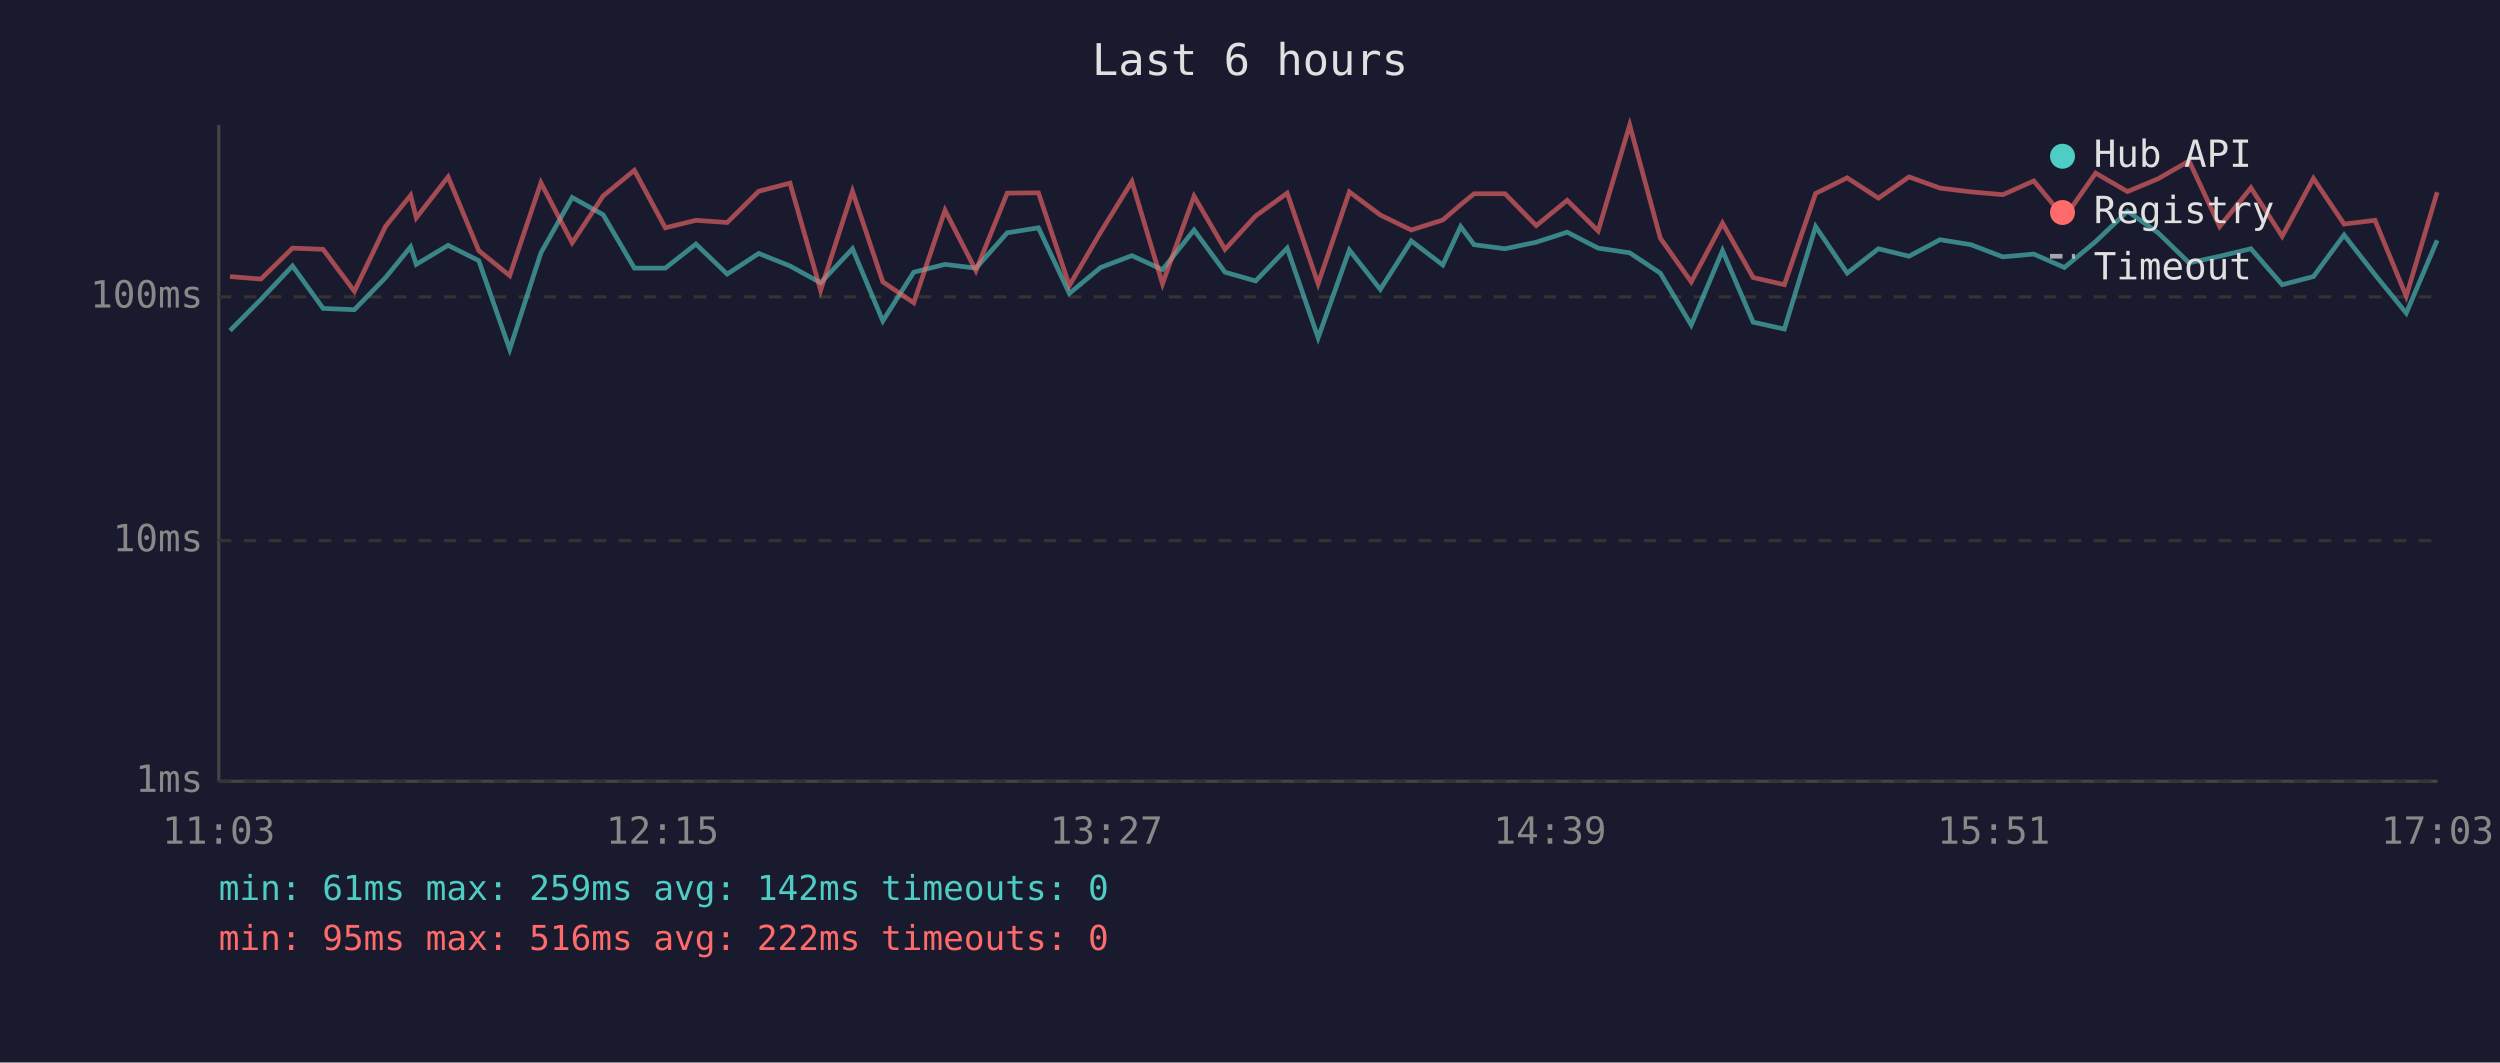
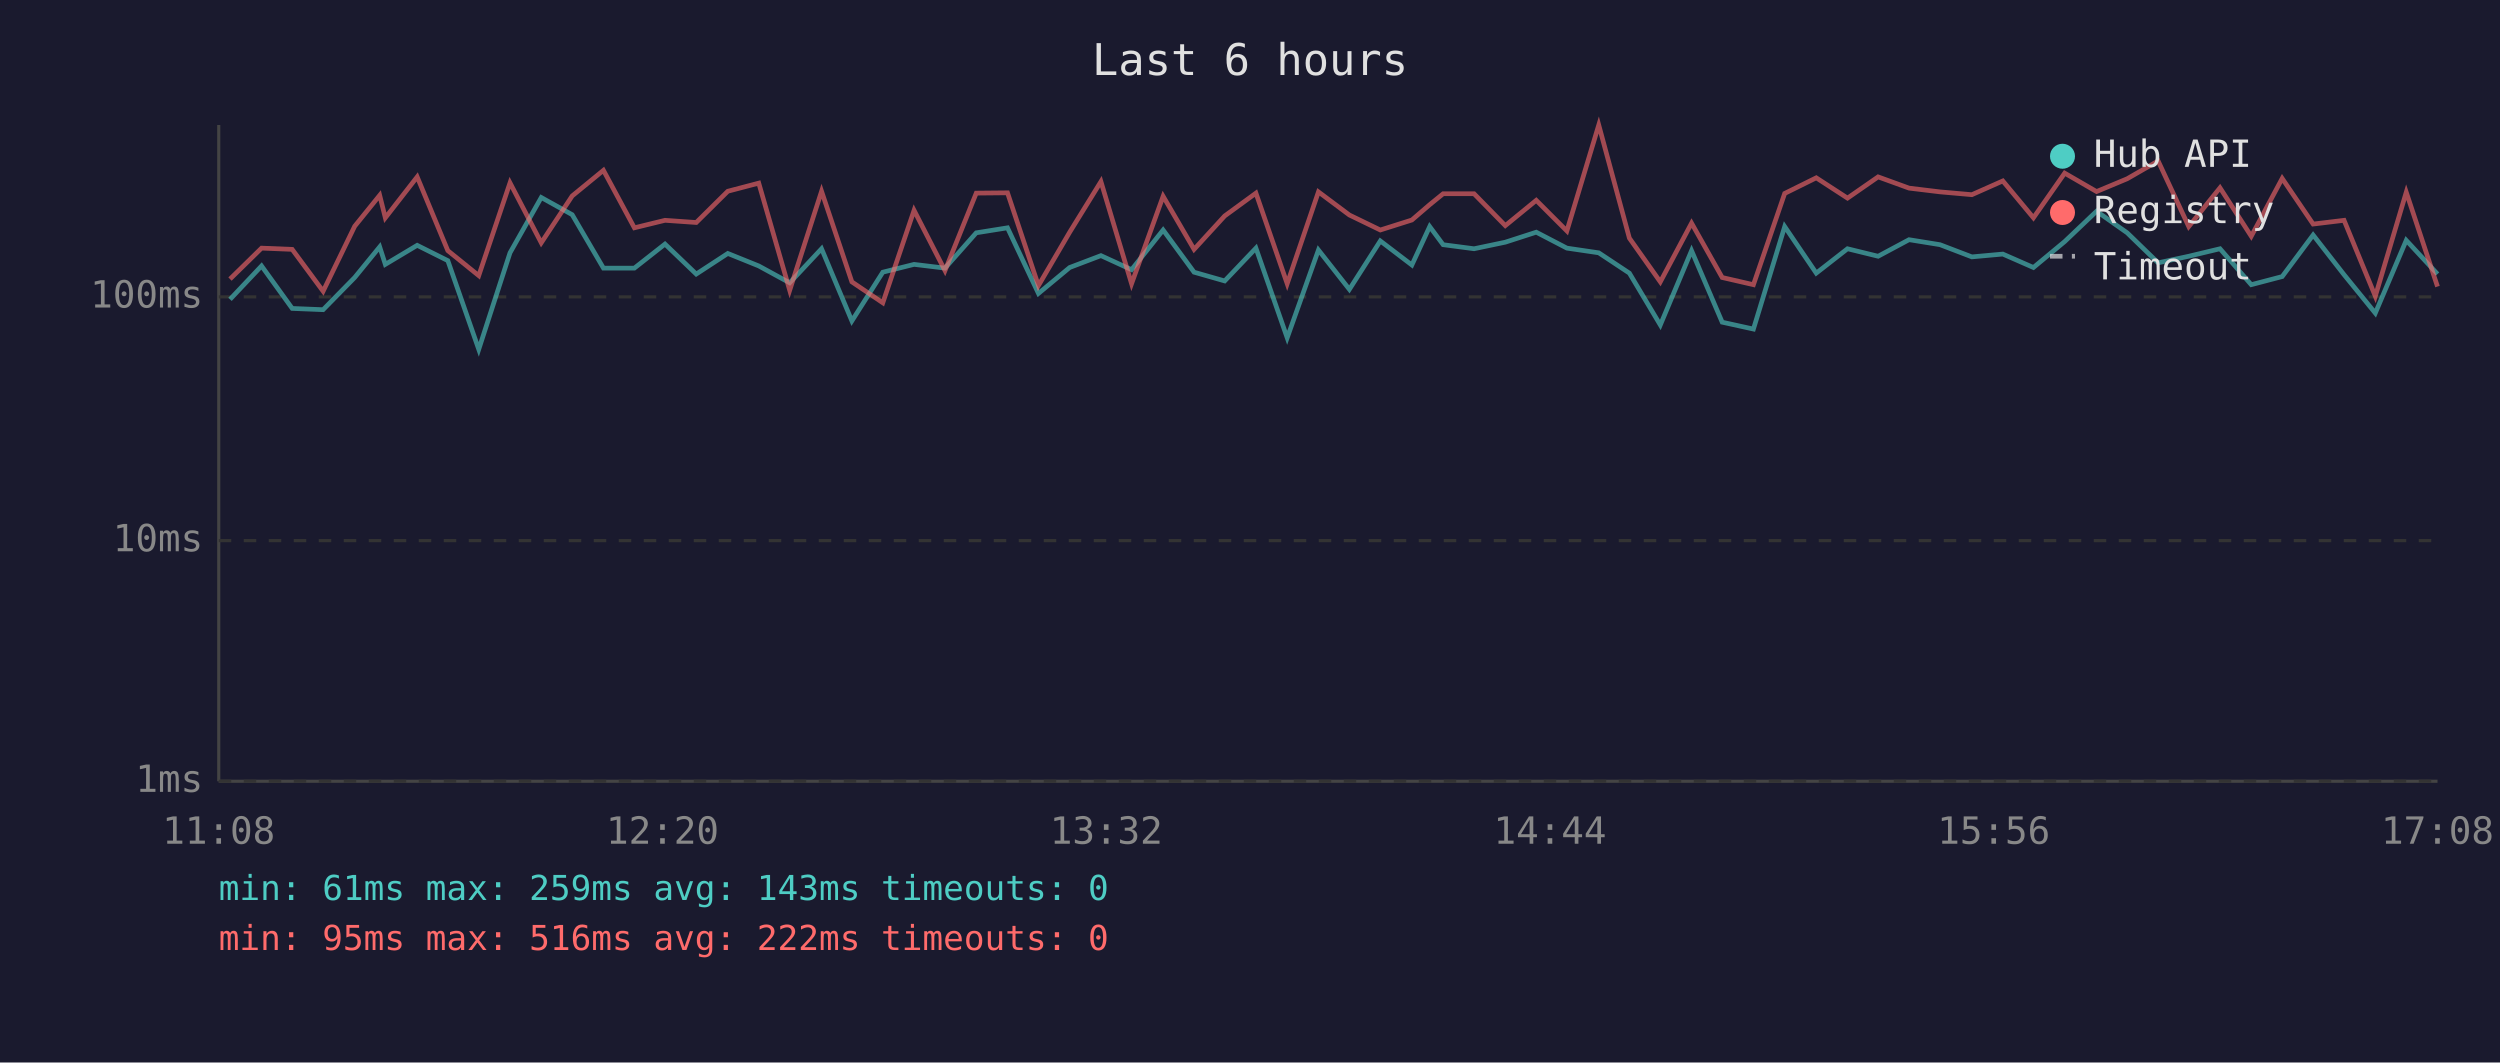
<svg xmlns="http://www.w3.org/2000/svg" viewBox="0 0 800 340" font-family="monospace" font-size="12">
  <rect width="800" height="340" fill="#1a1a2e" />
  <text x="400" y="24" fill="#e0e0e0" font-size="14" text-anchor="middle">Last 6 hours</text>
  <line x1="70" y1="40" x2="70" y2="250" stroke="#444" stroke-width="1" />
  <line x1="70" y1="250" x2="780" y2="250" stroke="#444" stroke-width="1" />
  <line x1="70" y1="250" x2="780" y2="250" stroke="#333" stroke-width="1" stroke-dasharray="4" />
  <text x="65" y="250" fill="#888" text-anchor="end" dominant-baseline="middle">1ms</text>
  <line x1="70" y1="173" x2="780" y2="173" stroke="#333" stroke-width="1" stroke-dasharray="4" />
  <text x="65" y="173" fill="#888" text-anchor="end" dominant-baseline="middle">10ms</text>
  <line x1="70" y1="95" x2="780" y2="95" stroke="#333" stroke-width="1" stroke-dasharray="4" />
  <text x="65" y="95" fill="#888" text-anchor="end" dominant-baseline="middle">100ms</text>
-   <text x="70" y="270" fill="#888" text-anchor="middle">11:03</text>
-   <text x="212" y="270" fill="#888" text-anchor="middle">12:15</text>
-   <text x="354" y="270" fill="#888" text-anchor="middle">13:27</text>
-   <text x="496" y="270" fill="#888" text-anchor="middle">14:39</text>
-   <text x="638" y="270" fill="#888" text-anchor="middle">15:51</text>
-   <text x="780" y="270" fill="#888" text-anchor="middle">17:03</text>
-   <polyline points="73.6,105.8 83.5,95.8 93.6,85.1 103.4,98.7 113.4,99.1 123.4,88.8 131.4,79.0 133.2,84.6 143.4,78.5 153.2,83.4 163.1,111.8 173.1,80.9 183.1,63.2 193.0,68.7 203.0,85.8 212.9,85.8 222.7,78.1 232.7,87.7 242.8,81.1 252.8,85.1 262.6,90.5 272.8,79.6 282.5,102.7 292.4,87.1 302.4,84.6 312.3,85.8 322.3,74.5 332.3,72.9 342.2,93.9 352.2,85.6 362.2,81.8 372.0,86.3 382.1,73.6 392.0,87.1 401.8,89.9 411.9,79.4 421.8,108.1 431.8,80.0 441.7,92.6 451.6,77.1 461.7,84.8 467.4,72.5 471.7,78.3 481.6,79.6 491.6,77.5 501.5,74.3 511.4,79.4 521.5,80.9 531.3,87.4 541.2,104.0 551.2,80.2 561.0,103.1 571.0,105.3 581.0,72.5 591.1,87.4 601.1,79.6 610.9,82.0 620.8,76.7 630.7,78.3 640.9,82.2 650.8,81.3 660.6,85.6 670.6,77.3 680.8,67.6 690.6,74.5 700.5,84.1 710.3,82.0 720.3,79.6 730.3,91.1 740.3,88.5 750.1,75.2 760.0,87.9 770.0,100.2 779.9,76.9" fill="none" stroke="#4ecdc4" stroke-width="1.5" opacity="0.6" />
-   <polyline points="73.6,88.5 83.5,89.3 93.6,79.4 103.4,79.8 113.4,93.2 123.4,72.4 131.4,62.5 133.2,69.7 143.4,56.6 153.2,80.2 163.1,88.2 173.1,58.5 183.1,77.7 193.0,62.7 203.0,54.5 212.9,72.9 222.7,70.5 232.7,71.2 242.8,61.2 252.8,58.6 262.6,92.9 272.8,61.2 282.5,90.2 292.4,96.9 302.4,67.3 312.3,86.6 322.3,61.8 332.3,61.7 342.2,91.4 352.2,74.3 362.2,58.1 372.0,90.8 382.1,62.8 392.0,79.8 401.8,69.1 411.9,61.8 421.8,90.8 431.8,61.4 441.7,68.8 451.6,73.6 461.7,70.4 467.4,65.5 471.7,62.0 481.6,62.0 491.6,72.2 501.5,64.1 511.4,73.9 521.5,40.0 531.3,76.2 541.2,90.2 551.2,71.4 561.0,88.8 571.0,91.1 581.0,61.9 591.1,56.9 601.1,63.4 610.9,56.6 620.8,60.2 630.7,61.4 640.9,62.3 650.8,57.9 660.6,69.7 670.6,55.4 680.8,61.3 690.6,57.2 700.5,51.5 710.3,72.5 720.3,60.1 730.3,75.6 740.3,57.1 750.1,71.7 760.0,70.5 770.0,94.8 779.9,61.5" fill="none" stroke="#ff6b6b" stroke-width="1.5" opacity="0.6" />
+   <text x="70" y="270" fill="#888" text-anchor="middle">11:08</text>
+   <text x="212" y="270" fill="#888" text-anchor="middle">12:20</text>
+   <text x="354" y="270" fill="#888" text-anchor="middle">13:32</text>
+   <text x="496" y="270" fill="#888" text-anchor="middle">14:44</text>
+   <text x="638" y="270" fill="#888" text-anchor="middle">15:56</text>
+   <text x="780" y="270" fill="#888" text-anchor="middle">17:08</text>
+   <polyline points="73.6,95.8 83.7,85.1 93.5,98.7 103.4,99.1 113.5,88.8 121.5,79.0 123.3,84.6 133.5,78.5 143.3,83.4 153.2,111.8 163.2,80.9 173.2,63.2 183.1,68.7 193.1,85.8 203.0,85.8 212.8,78.1 222.8,87.7 232.9,81.1 242.8,85.1 252.7,90.5 262.9,79.6 272.6,102.7 282.5,87.1 292.5,84.6 302.4,85.8 312.4,74.5 322.4,72.9 332.3,93.9 342.3,85.6 352.3,81.8 362.1,86.3 372.2,73.6 382.1,87.1 391.9,89.9 401.9,79.4 411.9,108.1 421.9,80.0 431.8,92.6 441.7,77.1 451.8,84.8 457.5,72.5 461.8,78.3 471.7,79.6 481.7,77.5 491.6,74.3 501.4,79.4 511.6,80.9 521.4,87.4 531.3,104.0 541.3,80.2 551.1,103.1 561.1,105.3 571.1,72.5 581.2,87.4 591.2,79.6 601.0,82.0 610.9,76.7 620.8,78.3 631.0,82.2 640.9,81.3 650.7,85.6 660.7,77.3 670.9,67.6 680.7,74.5 690.6,84.1 700.4,82.0 710.4,79.6 720.4,91.1 730.3,88.5 740.2,75.2 750.1,87.9 760.1,100.2 770.0,76.9 780.0,87.7" fill="none" stroke="#4ecdc4" stroke-width="1.5" opacity="0.6" />
+   <polyline points="73.6,89.3 83.7,79.4 93.5,79.8 103.4,93.2 113.5,72.4 121.5,62.5 123.3,69.7 133.5,56.6 143.3,80.2 153.2,88.2 163.2,58.5 173.2,77.7 183.1,62.7 193.1,54.5 203.0,72.9 212.8,70.5 222.8,71.2 232.9,61.2 242.8,58.6 252.7,92.9 262.9,61.2 272.6,90.2 282.5,96.9 292.5,67.3 302.4,86.6 312.4,61.8 322.4,61.7 332.3,91.4 342.3,74.3 352.3,58.1 362.1,90.8 372.2,62.8 382.1,79.8 391.9,69.1 401.9,61.8 411.9,90.8 421.9,61.4 431.8,68.8 441.7,73.6 451.8,70.4 457.5,65.5 461.8,62.0 471.7,62.0 481.7,72.2 491.6,64.1 501.4,73.9 511.6,40.0 521.4,76.2 531.3,90.2 541.3,71.4 551.1,88.8 561.1,91.1 571.1,61.9 581.2,56.9 591.2,63.4 601.0,56.6 610.9,60.2 620.8,61.4 631.0,62.3 640.9,57.9 650.7,69.7 660.7,55.4 670.9,61.3 680.7,57.2 690.6,51.5 700.4,72.5 710.4,60.1 720.4,75.6 730.3,57.1 740.2,71.7 750.1,70.5 760.1,94.8 770.0,61.5 780.0,91.7" fill="none" stroke="#ff6b6b" stroke-width="1.5" opacity="0.6" />
  <circle cx="660" cy="50" r="4" fill="#4ecdc4" />
  <text x="670" y="50" fill="#e0e0e0" dominant-baseline="middle">Hub API</text>
  <circle cx="660" cy="68" r="4" fill="#ff6b6b" />
  <text x="670" y="68" fill="#e0e0e0" dominant-baseline="middle">Registry</text>
  <line x1="656" y1="82" x2="664" y2="82" stroke="#e0e0e0" stroke-width="1.5" stroke-dasharray="4,3" opacity="0.7" />
  <text x="670" y="86" fill="#e0e0e0" dominant-baseline="middle">Timeout</text>
-   <text x="70" y="288" fill="#4ecdc4" font-size="11">min: 61ms  max: 259ms  avg: 142ms  timeouts: 0</text>
+   <text x="70" y="288" fill="#4ecdc4" font-size="11">min: 61ms  max: 259ms  avg: 143ms  timeouts: 0</text>
  <text x="70" y="304" fill="#ff6b6b" font-size="11">min: 95ms  max: 516ms  avg: 222ms  timeouts: 0</text>
</svg>
